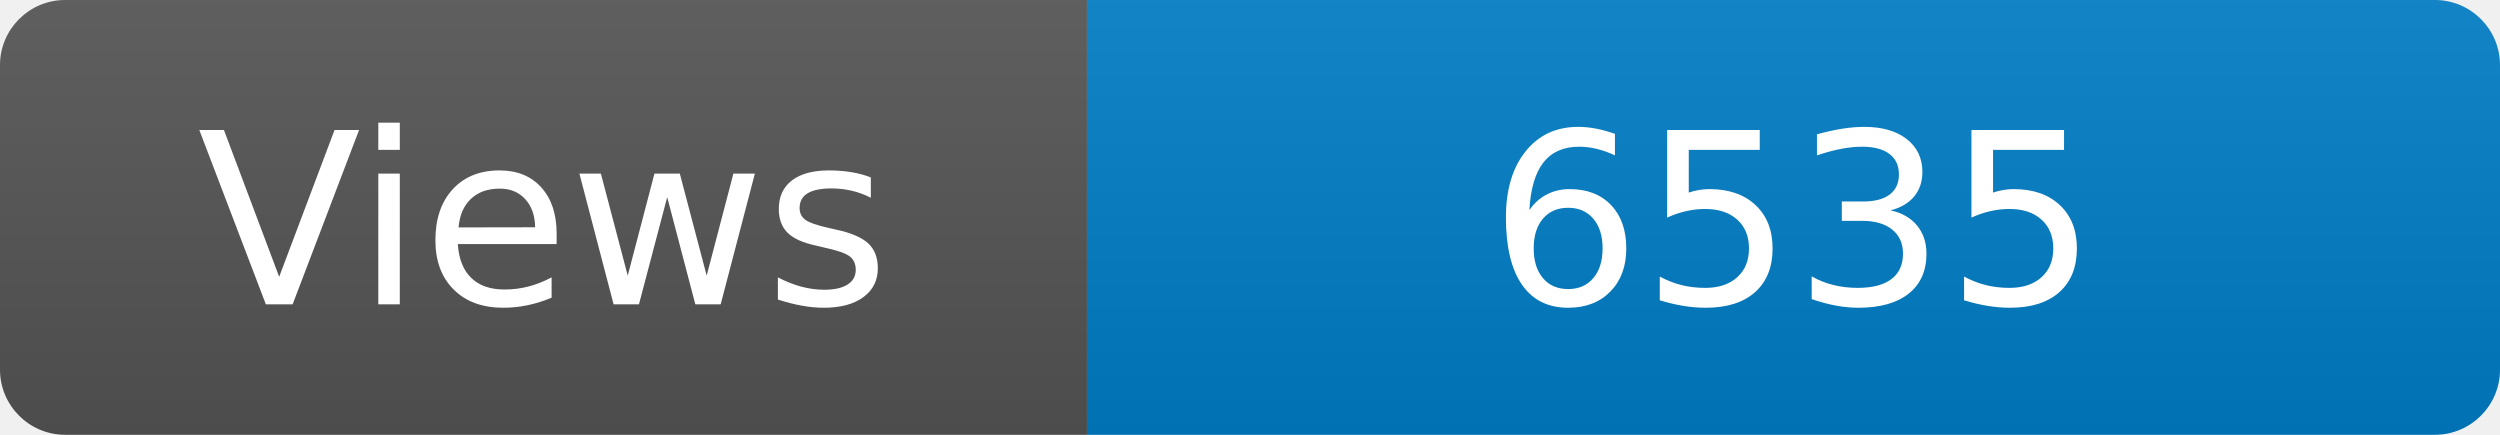
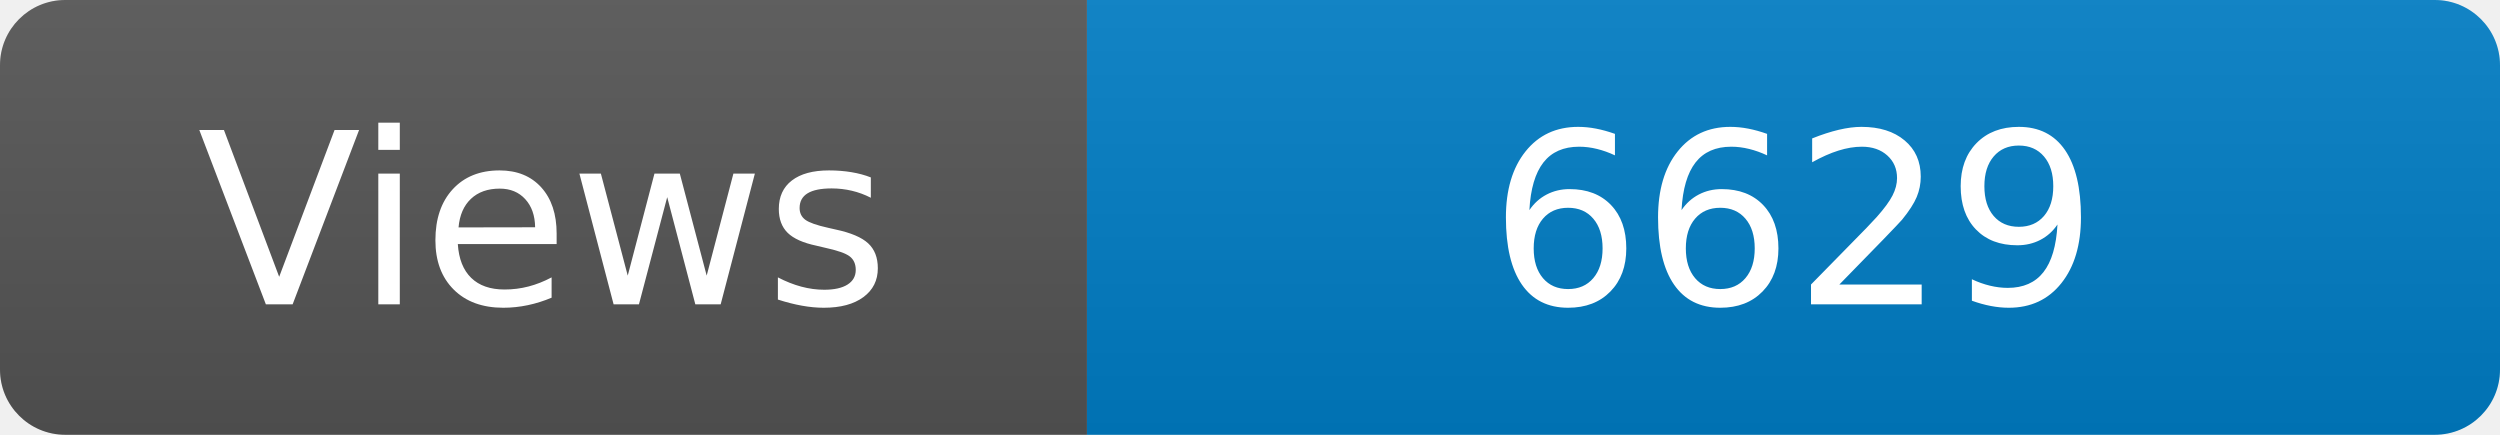
<svg xmlns="http://www.w3.org/2000/svg" width="115" height="20" role="img" aria-label="Maintained?: yes">
  <linearGradient id="s" x2="0" y2="100%">
    <stop offset="0" stop-color="#bbb" stop-opacity=".1" />
    <stop offset="1" stop-opacity=".1" />
  </linearGradient>
  <clipPath id="r">
    <rect width="115" height="20" rx="3" fill="#fff" />
  </clipPath>
  <g clip-path="url(#r)">
    <rect width="50" height="20" fill="#555" />
    <rect x="50" width="160" height="20" fill="#007ec6" />
    <rect width="115" height="20" fill="url(#s)" />
  </g>
  <g fill="#fff" text-anchor="middle" font-family="Verdana,Geneva,DejaVu Sans,sans-serif" font-size="110">
    <text x="250" y="140" transform="scale(.1)" fill="#fff">Views</text>
-     <text x="825" y="140" transform="scale(.1)" fill="#fff">6535</text>
+     <text x="825" y="140" transform="scale(.1)" fill="#fff">6629</text>
  </g>
</svg>
